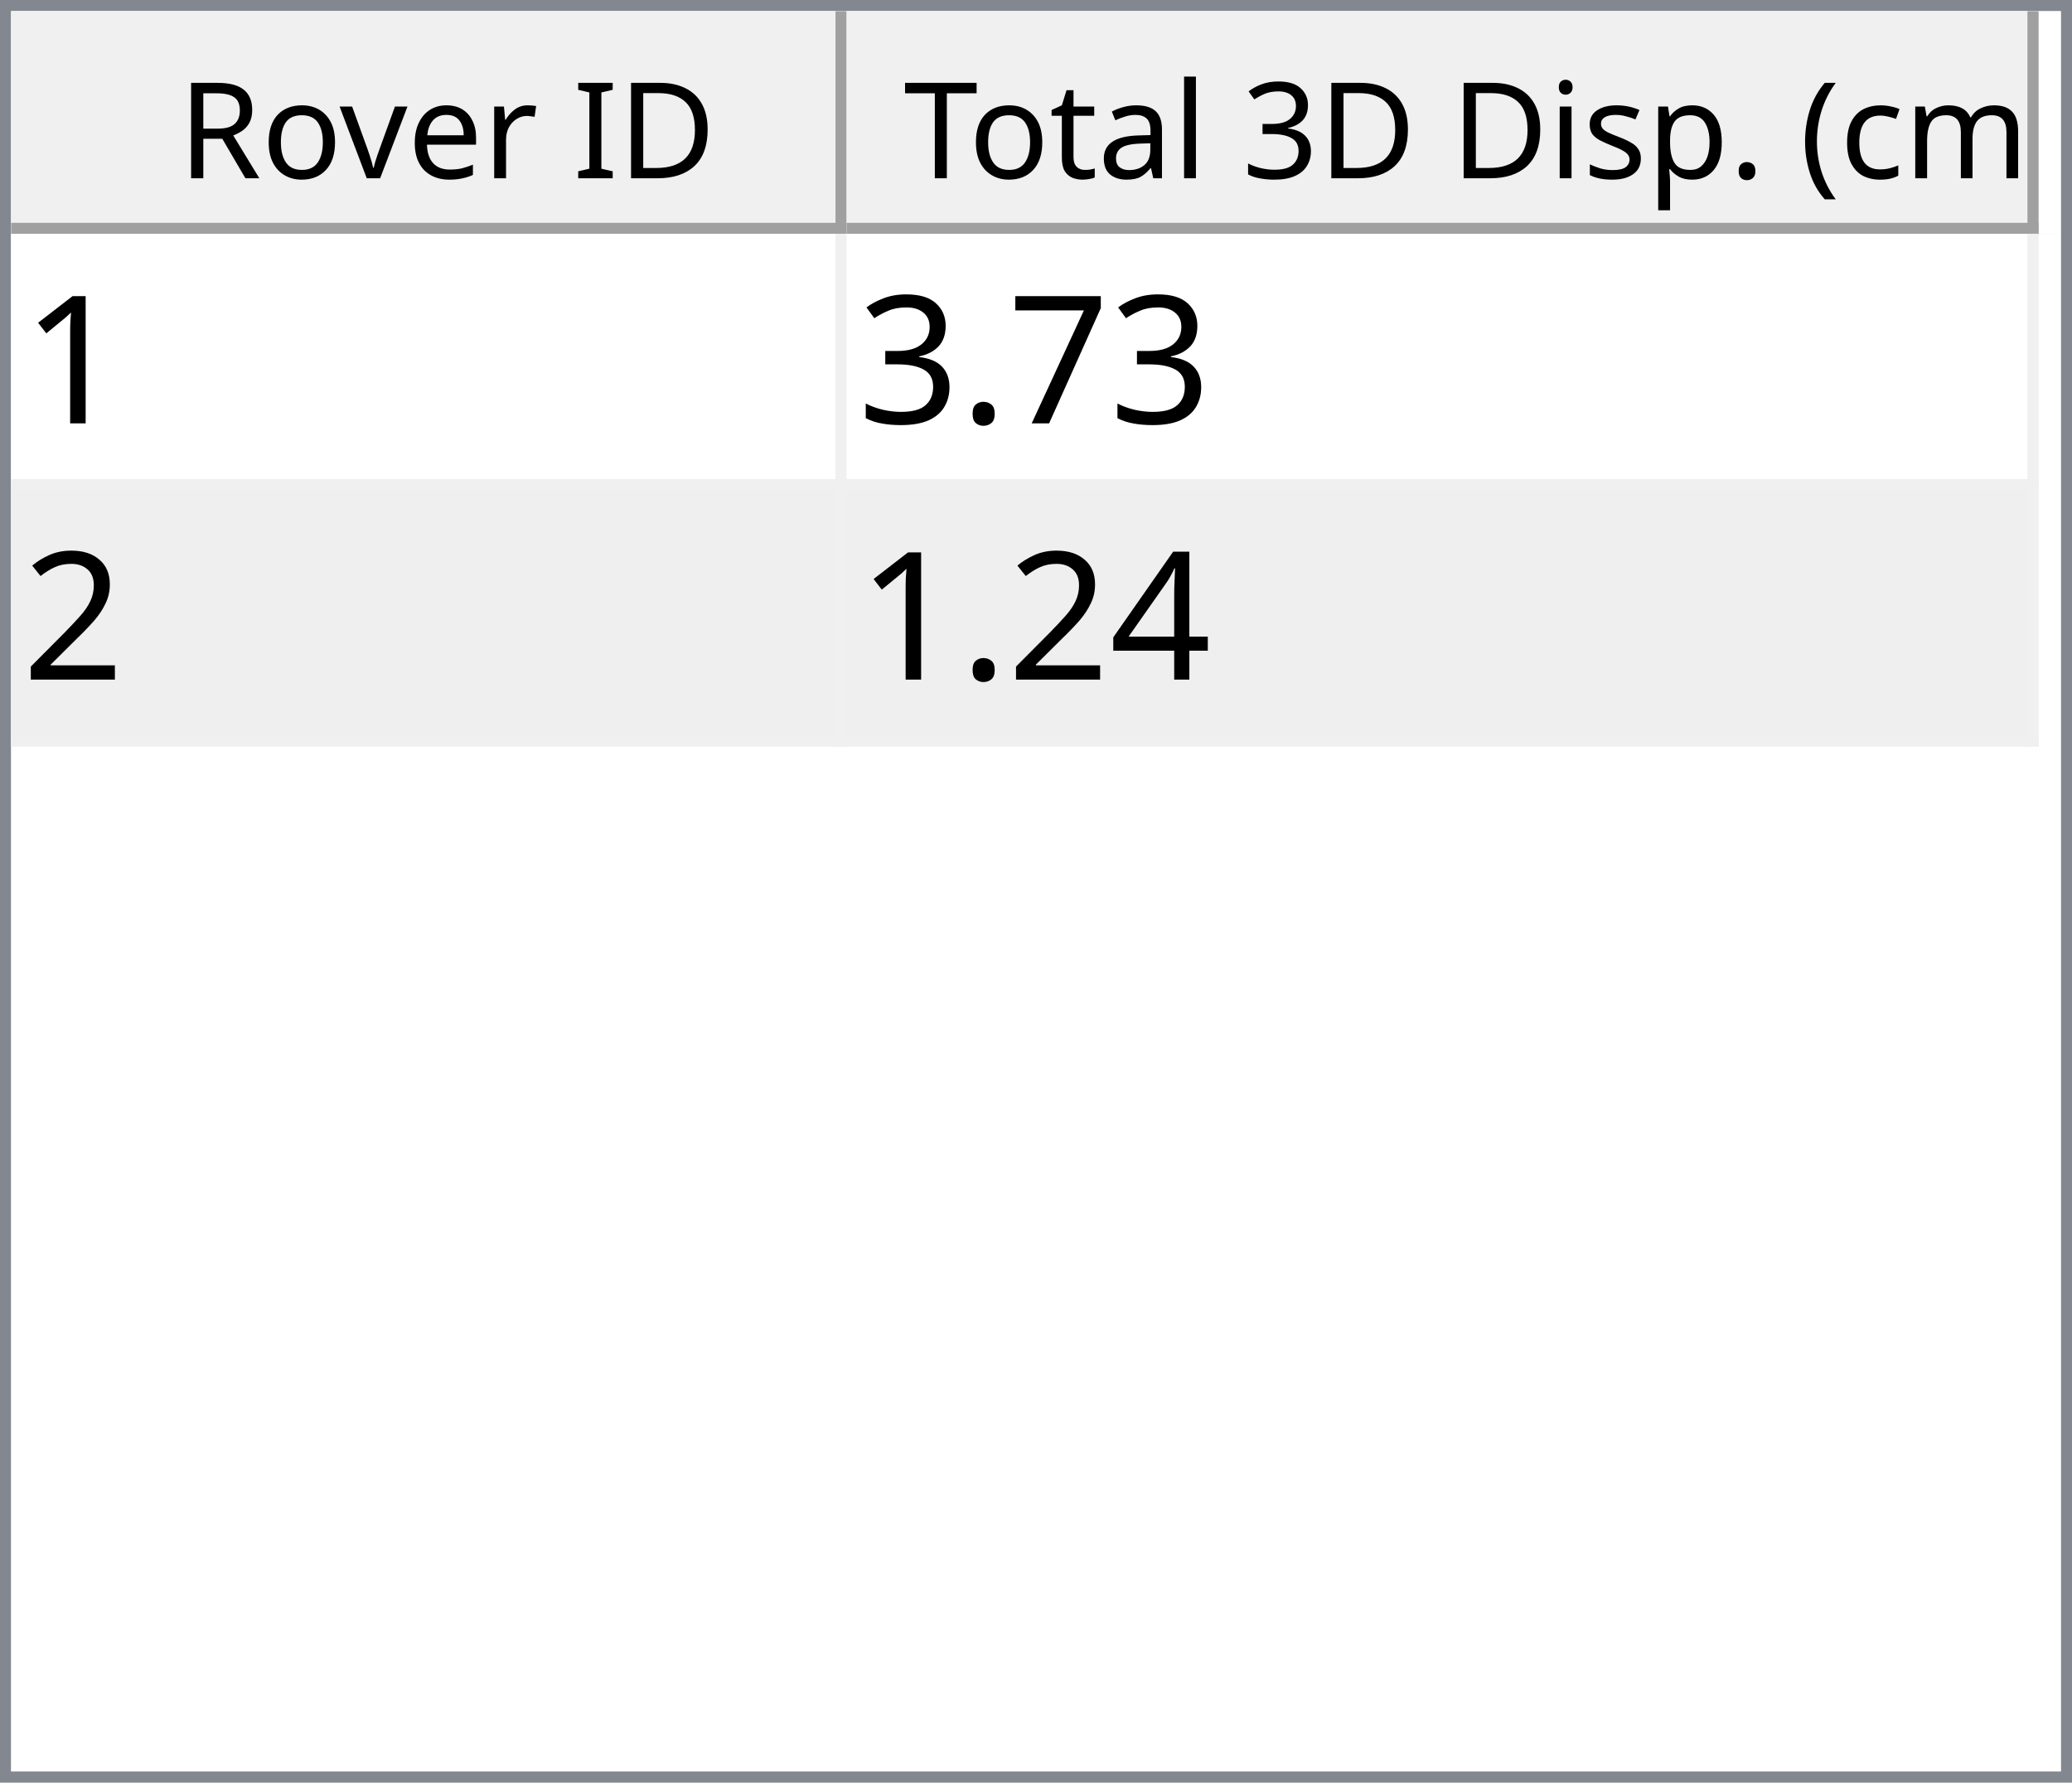
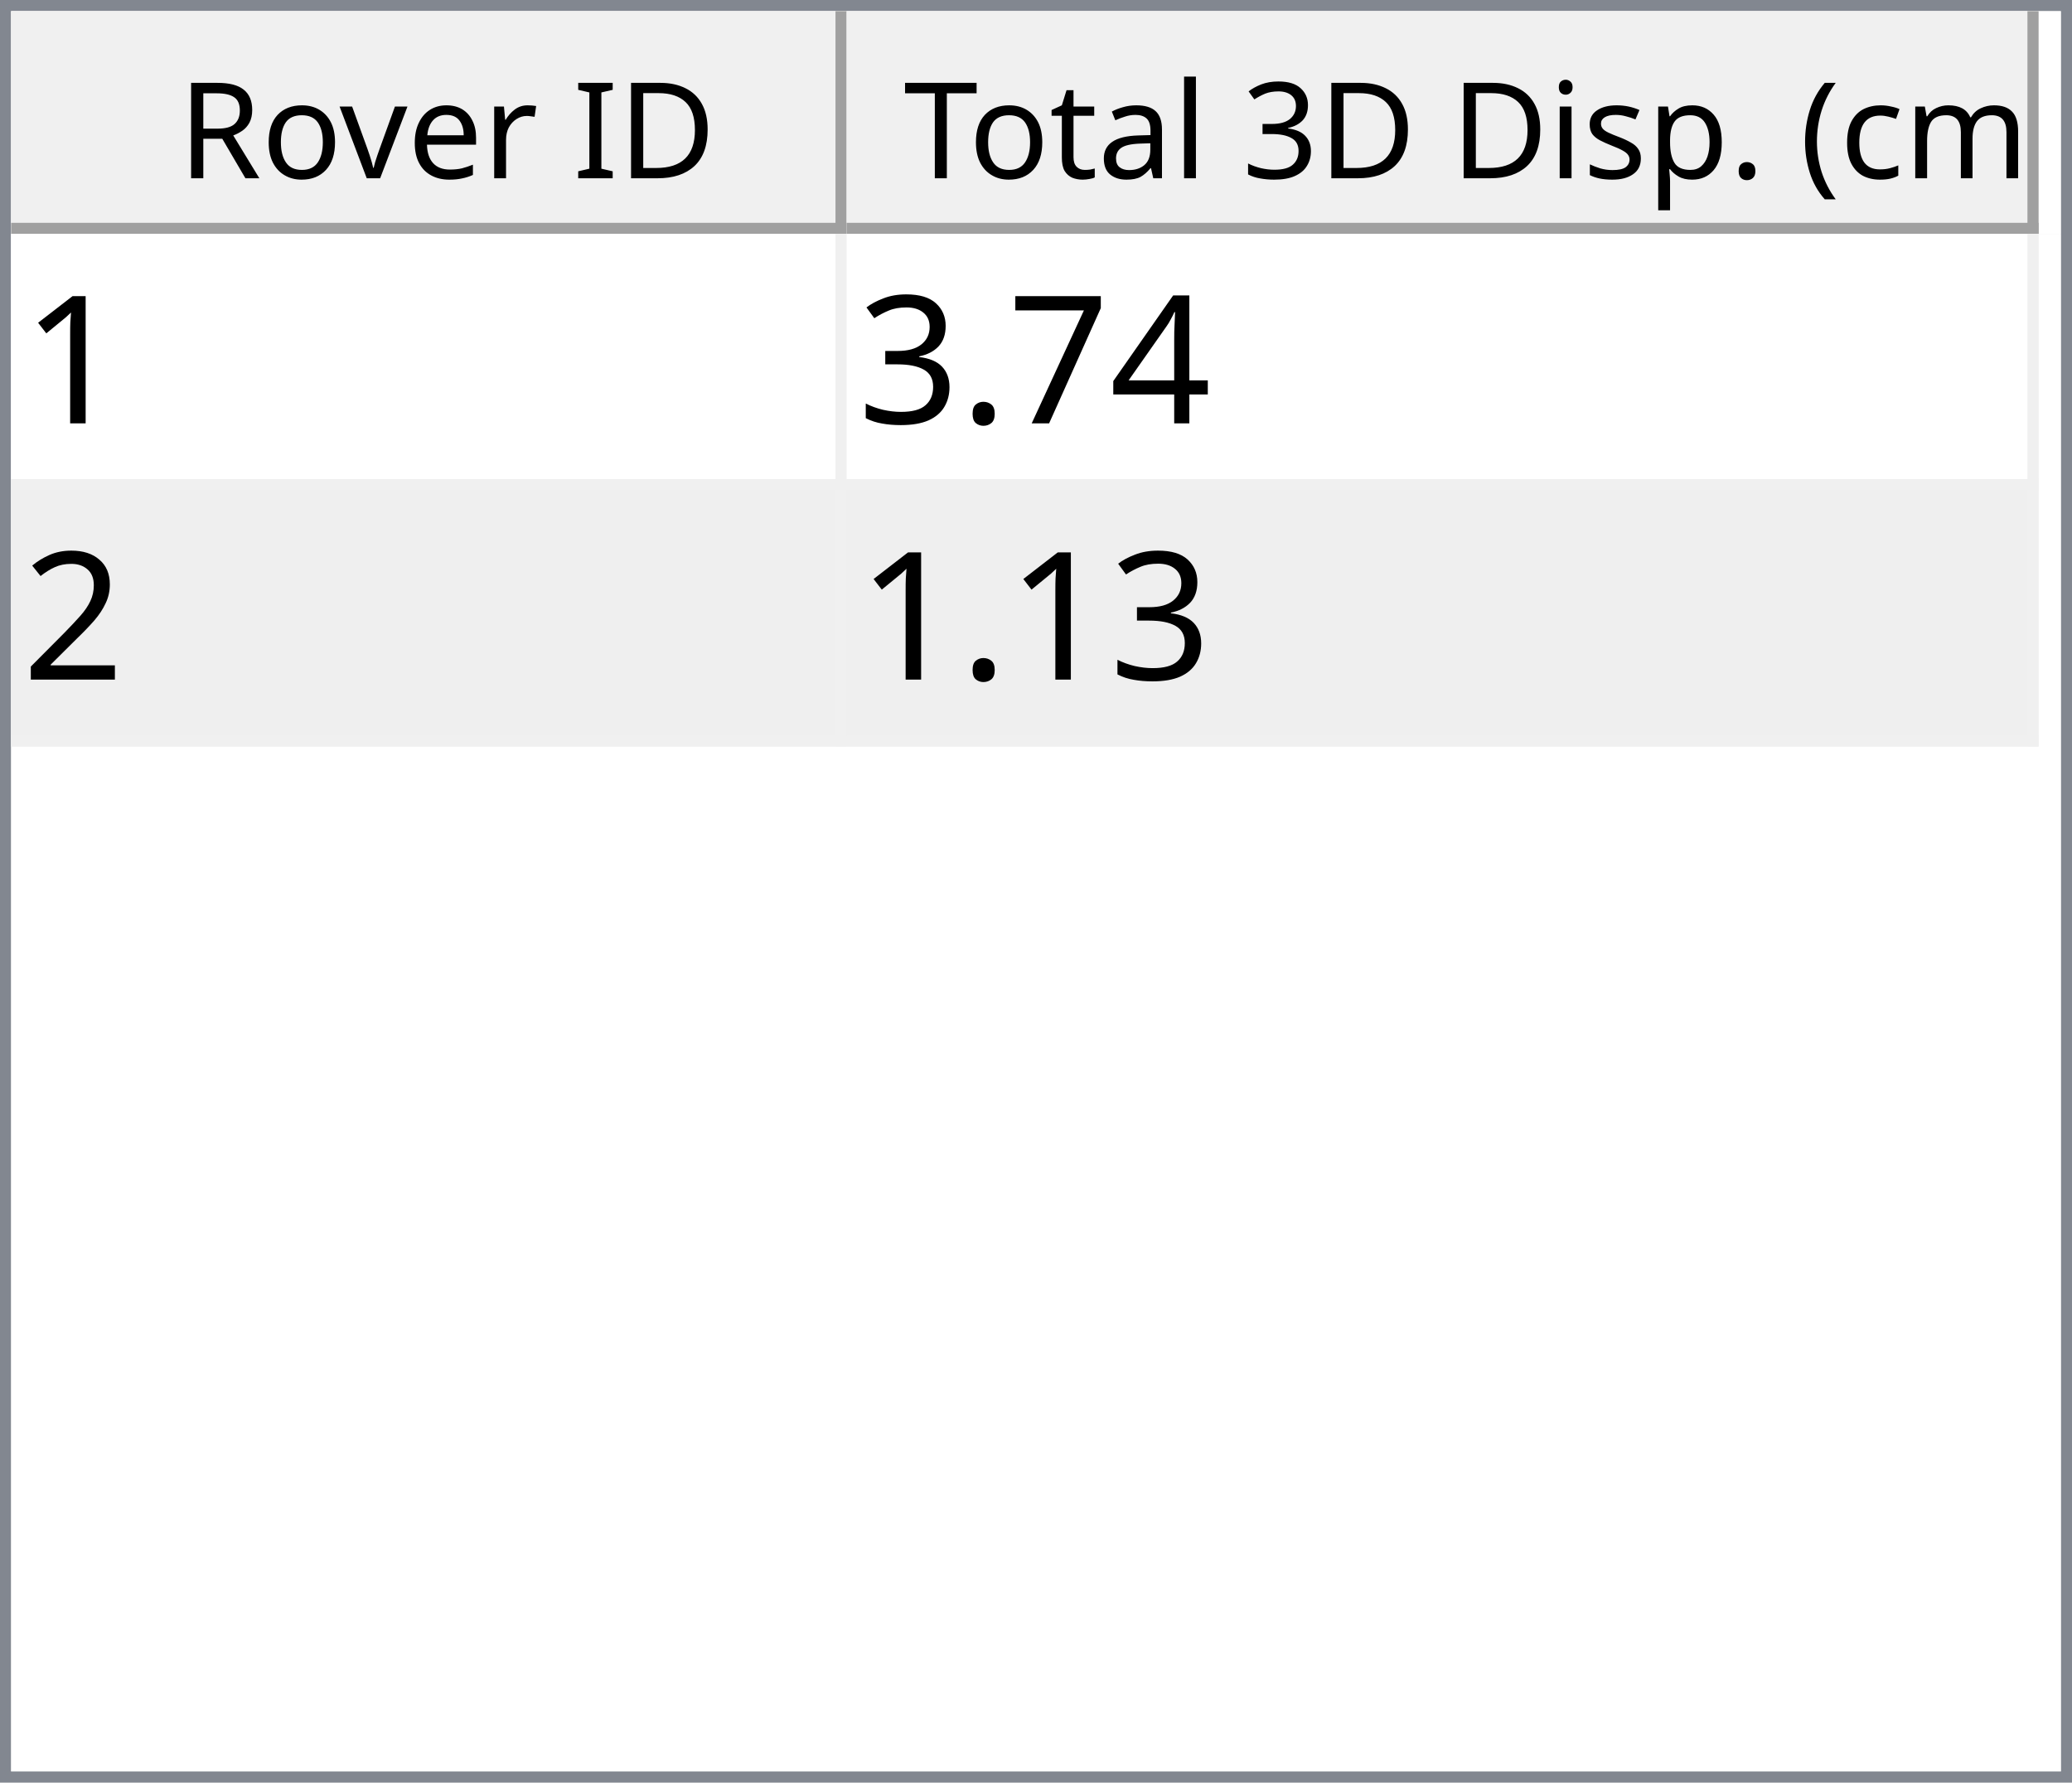
<svg xmlns="http://www.w3.org/2000/svg" style="fill-opacity:1; color-rendering:auto; color-interpolation:auto; text-rendering:auto; stroke:black; stroke-linecap:square; stroke-miterlimit:10; shape-rendering:auto; stroke-opacity:1; fill:black; stroke-dasharray:none; font-weight:normal; stroke-width:1; font-family:'Dialog'; font-style:normal; stroke-linejoin:miter; font-size:12px; stroke-dashoffset:0; image-rendering:auto;" width="186" height="160">
  <defs id="genericDefs" />
  <g>
    <defs id="defs1">
      <clipPath clipPathUnits="userSpaceOnUse" id="clipPath1">
        <path d="M0 0 L186 0 L186 160 L0 160 L0 0 Z" />
      </clipPath>
      <clipPath clipPathUnits="userSpaceOnUse" id="clipPath2">
        <path d="M0 0 L0 160 L186 160 L186 0 Z" />
      </clipPath>
      <clipPath clipPathUnits="userSpaceOnUse" id="clipPath3">
        <path d="M0 0 L0 20 L184 20 L184 0 Z" />
      </clipPath>
      <clipPath clipPathUnits="userSpaceOnUse" id="clipPath4">
        <path d="M0 0 L0 20 L75 20 L75 0 Z" />
      </clipPath>
      <clipPath clipPathUnits="userSpaceOnUse" id="clipPath5">
        <path d="M1 1 L1 19 L74 19 L74 1 Z" />
      </clipPath>
      <clipPath clipPathUnits="userSpaceOnUse" id="clipPath6">
        <path d="M0 0 L0 18 L73 18 L73 0 Z" />
      </clipPath>
      <clipPath clipPathUnits="userSpaceOnUse" id="clipPath7">
        <path d="M-0.5 -0.5 L-0.5 19.5 L74.5 19.5 L74.5 -0.5 Z" />
      </clipPath>
      <clipPath clipPathUnits="userSpaceOnUse" id="clipPath8">
        <path d="M0 0 L0 20 L107 20 L107 0 Z" />
      </clipPath>
      <clipPath clipPathUnits="userSpaceOnUse" id="clipPath9">
        <path d="M1 1 L1 19 L106 19 L106 1 Z" />
      </clipPath>
      <clipPath clipPathUnits="userSpaceOnUse" id="clipPath10">
        <path d="M0 0 L0 18 L105 18 L105 0 Z" />
      </clipPath>
      <clipPath clipPathUnits="userSpaceOnUse" id="clipPath11">
        <path d="M-0.5 -0.5 L-0.5 19.5 L106.5 19.5 L106.5 -0.5 Z" />
      </clipPath>
      <clipPath clipPathUnits="userSpaceOnUse" id="clipPath12">
        <path d="M0 0 L0 138 L184 138 L184 0 Z" />
      </clipPath>
      <clipPath clipPathUnits="userSpaceOnUse" id="clipPath13">
        <path d="M0 0 L0 46 L182 46 L182 0 Z" />
      </clipPath>
      <clipPath clipPathUnits="userSpaceOnUse" id="clipPath14">
        <path d="M-0.5 -0.5 L-0.5 45.5 L181.5 45.5 L181.5 -0.5 Z" />
      </clipPath>
      <clipPath clipPathUnits="userSpaceOnUse" id="clipPath15">
        <path d="M0 0 L0 22 L74 22 L74 0 Z" />
      </clipPath>
      <clipPath clipPathUnits="userSpaceOnUse" id="clipPath16">
        <path d="M0 0 L0 22 L106 22 L106 0 Z" />
      </clipPath>
      <font horiz-adv-x="64.551" id="font1">
        <font-face ascent="107.91" descent="25.098" units-per-em="100" style="font-style:normal; font-family:Segoe UI; font-weight:normal;" />
        <missing-glyph horiz-adv-x="64.551" d="M8.109 0 L8.109 68.266 L56.453 68.266 L56.453 0 L8.109 0 ZM15.328 7.234 L49.219 7.234 L49.219 61.031 L15.328 61.031 L15.328 7.234 Z" />
        <glyph unicode="D" horiz-adv-x="70.117" d="M9.188 0 L9.188 70.016 L28.516 70.016 Q65.531 70.016 65.531 35.891 Q65.531 19.672 55.25 9.836 Q44.969 0 27.734 0 L9.188 0 ZM17.391 62.594 L17.391 7.422 L27.828 7.422 Q41.609 7.422 49.273 14.797 Q56.938 22.172 56.938 35.688 Q56.938 62.594 28.328 62.594 L17.391 62.594 Z" />
        <glyph unicode="I" horiz-adv-x="26.611" d="M17.391 0 L9.188 0 L9.188 70.016 L17.391 70.016 L17.391 0 Z" />
        <glyph unicode=" " horiz-adv-x="27.393" d="" />
        <glyph unicode="r" horiz-adv-x="34.766" d="M34.188 41.891 Q32.078 43.5 28.125 43.5 Q23 43.5 19.555 38.672 Q16.109 33.844 16.109 25.484 L16.109 0 L8.109 0 L8.109 50 L16.109 50 L16.109 39.703 L16.312 39.703 Q18.016 44.969 21.531 47.922 Q25.047 50.875 29.391 50.875 Q32.516 50.875 34.188 50.203 L34.188 41.891 Z" />
        <glyph unicode="e" horiz-adv-x="52.295" d="M48.297 23 L12.984 23 Q13.188 14.656 17.484 10.109 Q21.781 5.562 29.297 5.562 Q37.75 5.562 44.828 11.141 L44.828 3.609 Q38.234 -1.172 27.391 -1.172 Q16.797 -1.172 10.742 5.641 Q4.688 12.453 4.688 24.812 Q4.688 36.469 11.305 43.82 Q17.922 51.172 27.734 51.172 Q37.547 51.172 42.922 44.828 Q48.297 38.484 48.297 27.203 L48.297 23 ZM40.094 29.781 Q40.047 36.719 36.75 40.578 Q33.453 44.438 27.594 44.438 Q21.922 44.438 17.969 40.383 Q14.016 36.328 13.094 29.781 L40.094 29.781 Z" />
        <glyph unicode="v" horiz-adv-x="47.9" d="M47.406 50 L27.484 0 L19.625 0 L0.688 50 L9.469 50 L22.172 13.672 Q23.578 9.672 23.922 6.688 L24.125 6.688 Q24.609 10.453 25.688 13.484 L38.969 50 L47.406 50 Z" />
        <glyph unicode="o" horiz-adv-x="58.594" d="M29 -1.172 Q17.922 -1.172 11.305 5.836 Q4.688 12.844 4.688 24.422 Q4.688 37.016 11.57 44.094 Q18.453 51.172 30.172 51.172 Q41.359 51.172 47.633 44.289 Q53.906 37.406 53.906 25.203 Q53.906 13.234 47.141 6.031 Q40.375 -1.172 29 -1.172 ZM29.594 44.438 Q21.875 44.438 17.383 39.188 Q12.891 33.938 12.891 24.703 Q12.891 15.828 17.43 10.695 Q21.969 5.562 29.594 5.562 Q37.359 5.562 41.531 10.594 Q45.703 15.625 45.703 24.906 Q45.703 34.281 41.531 39.359 Q37.359 44.438 29.594 44.438 Z" />
        <glyph unicode="R" horiz-adv-x="59.814" d="M59.375 0 L49.609 0 L37.891 19.625 Q36.281 22.359 34.766 24.289 Q33.25 26.219 31.664 27.438 Q30.078 28.656 28.25 29.219 Q26.422 29.781 24.125 29.781 L17.391 29.781 L17.391 0 L9.188 0 L9.188 70.016 L30.078 70.016 Q34.672 70.016 38.555 68.867 Q42.438 67.719 45.289 65.375 Q48.141 63.031 49.758 59.547 Q51.375 56.062 51.375 51.375 Q51.375 47.703 50.273 44.656 Q49.172 41.609 47.148 39.211 Q45.125 36.812 42.266 35.133 Q39.406 33.453 35.844 32.516 L35.844 32.328 Q37.594 31.547 38.891 30.547 Q40.188 29.547 41.359 28.18 Q42.531 26.812 43.68 25.078 Q44.828 23.344 46.234 21.047 L59.375 0 ZM17.391 62.594 L17.391 37.203 L28.516 37.203 Q31.594 37.203 34.203 38.133 Q36.812 39.062 38.719 40.797 Q40.625 42.531 41.703 45.047 Q42.781 47.562 42.781 50.688 Q42.781 56.297 39.141 59.445 Q35.5 62.594 28.609 62.594 L17.391 62.594 Z" />
        <glyph unicode=")" horiz-adv-x="30.176" d="M8.297 -15.922 L1.172 -15.922 Q16.406 2.344 16.406 26.812 Q16.406 51.469 1.078 70.016 L8.297 70.016 Q23.531 52.156 23.531 26.703 Q23.531 1.375 8.297 -15.922 Z" />
        <glyph unicode="m" horiz-adv-x="86.133" d="M79.109 0 L71.094 0 L71.094 28.719 Q71.094 37.016 68.531 40.727 Q65.969 44.438 59.906 44.438 Q54.781 44.438 51.195 39.75 Q47.609 35.062 47.609 28.516 L47.609 0 L39.594 0 L39.594 29.688 Q39.594 44.438 28.219 44.438 Q22.953 44.438 19.531 40.016 Q16.109 35.594 16.109 28.516 L16.109 0 L8.109 0 L8.109 50 L16.109 50 L16.109 42.094 L16.312 42.094 Q21.625 51.172 31.844 51.172 Q36.969 51.172 40.773 48.312 Q44.578 45.453 46 40.828 Q51.562 51.172 62.594 51.172 Q79.109 51.172 79.109 30.812 L79.109 0 Z" />
        <glyph unicode="c" horiz-adv-x="46.191" d="M42.188 2.297 Q36.422 -1.172 28.516 -1.172 Q17.828 -1.172 11.258 5.789 Q4.688 12.75 4.688 23.828 Q4.688 36.188 11.766 43.68 Q18.844 51.172 30.672 51.172 Q37.25 51.172 42.281 48.734 L42.281 40.531 Q36.719 44.438 30.375 44.438 Q22.703 44.438 17.797 38.945 Q12.891 33.453 12.891 24.516 Q12.891 15.719 17.508 10.641 Q22.125 5.562 29.891 5.562 Q36.422 5.562 42.188 9.906 L42.188 2.297 Z" />
        <glyph unicode="(" horiz-adv-x="30.176" d="M29.109 -15.922 L21.969 -15.922 Q6.844 1.375 6.844 26.703 Q6.844 52.156 21.969 70.016 L29.203 70.016 Q13.875 51.469 13.875 26.812 Q13.875 2.344 29.109 -15.922 Z" />
        <glyph unicode="." horiz-adv-x="21.68" d="M10.891 -1.078 Q8.641 -1.078 7.055 0.539 Q5.469 2.156 5.469 4.391 Q5.469 6.641 7.055 8.273 Q8.641 9.906 10.891 9.906 Q13.188 9.906 14.797 8.273 Q16.406 6.641 16.406 4.391 Q16.406 2.156 14.797 0.539 Q13.188 -1.078 10.891 -1.078 Z" />
        <glyph unicode="p" horiz-adv-x="58.789" d="M16.312 7.234 L16.109 7.234 L16.109 -23 L8.109 -23 L8.109 50 L16.109 50 L16.109 41.219 L16.312 41.219 Q22.219 51.172 33.594 51.172 Q43.266 51.172 48.688 44.461 Q54.109 37.75 54.109 26.469 Q54.109 13.922 48 6.375 Q41.891 -1.172 31.297 -1.172 Q21.578 -1.172 16.312 7.234 ZM16.109 27.391 L16.109 20.406 Q16.109 14.203 20.141 9.883 Q24.172 5.562 30.375 5.562 Q37.641 5.562 41.773 11.133 Q45.906 16.703 45.906 26.609 Q45.906 34.969 42.047 39.703 Q38.188 44.438 31.594 44.438 Q24.609 44.438 20.359 39.578 Q16.109 34.719 16.109 27.391 Z" />
        <glyph unicode="s" horiz-adv-x="42.432" d="M5.078 1.812 L5.078 10.406 Q11.625 5.562 19.484 5.562 Q30.031 5.562 30.031 12.594 Q30.031 14.594 29.125 15.992 Q28.219 17.391 26.68 18.461 Q25.141 19.531 23.07 20.383 Q21 21.234 18.609 22.172 Q15.281 23.484 12.766 24.828 Q10.25 26.172 8.57 27.859 Q6.891 29.547 6.031 31.695 Q5.172 33.844 5.172 36.719 Q5.172 40.234 6.789 42.945 Q8.406 45.656 11.086 47.484 Q13.766 49.312 17.211 50.242 Q20.656 51.172 24.312 51.172 Q30.812 51.172 35.938 48.922 L35.938 40.828 Q30.422 44.438 23.25 44.438 Q21 44.438 19.195 43.922 Q17.391 43.406 16.094 42.477 Q14.797 41.547 14.086 40.258 Q13.375 38.969 13.375 37.406 Q13.375 35.453 14.086 34.133 Q14.797 32.812 16.164 31.789 Q17.531 30.766 19.484 29.938 Q21.438 29.109 23.922 28.125 Q27.25 26.859 29.883 25.516 Q32.516 24.172 34.375 22.484 Q36.234 20.797 37.234 18.602 Q38.234 16.406 38.234 13.375 Q38.234 9.672 36.602 6.938 Q34.969 4.203 32.234 2.398 Q29.5 0.594 25.93 -0.289 Q22.359 -1.172 18.453 -1.172 Q10.75 -1.172 5.078 1.812 Z" />
        <glyph unicode="i" horiz-adv-x="24.219" d="M12.203 62.703 Q10.062 62.703 8.547 64.164 Q7.031 65.625 7.031 67.875 Q7.031 70.125 8.547 71.609 Q10.062 73.094 12.203 73.094 Q14.406 73.094 15.945 71.609 Q17.484 70.125 17.484 67.875 Q17.484 65.719 15.945 64.211 Q14.406 62.703 12.203 62.703 ZM16.109 0 L8.109 0 L8.109 50 L16.109 50 L16.109 0 Z" />
        <glyph unicode="3" horiz-adv-x="53.906" d="M46.531 19.828 Q46.531 15.094 44.75 11.211 Q42.969 7.328 39.719 4.57 Q36.469 1.812 31.93 0.297 Q27.391 -1.219 21.922 -1.219 Q11.922 -1.219 6 2.594 L6 11.188 Q13.094 5.609 22.219 5.609 Q25.875 5.609 28.828 6.539 Q31.781 7.469 33.906 9.227 Q36.031 10.984 37.18 13.477 Q38.328 15.969 38.328 19.094 Q38.328 32.812 18.797 32.812 L12.984 32.812 L12.984 39.594 L18.5 39.594 Q35.797 39.594 35.797 52.484 Q35.797 64.406 22.609 64.406 Q15.188 64.406 8.688 59.422 L8.688 67.188 Q15.375 71.188 24.609 71.188 Q29 71.188 32.57 69.969 Q36.141 68.75 38.68 66.555 Q41.219 64.359 42.609 61.281 Q44 58.203 44 54.5 Q44 40.672 30.031 36.719 L30.031 36.531 Q33.594 36.141 36.625 34.797 Q39.656 33.453 41.852 31.305 Q44.047 29.156 45.289 26.25 Q46.531 23.344 46.531 19.828 Z" />
        <glyph unicode="l" horiz-adv-x="24.219" d="M16.109 0 L8.109 0 L8.109 74.031 L16.109 74.031 L16.109 0 Z" />
        <glyph unicode="a" horiz-adv-x="50.879" d="M43.891 0 L35.891 0 L35.891 7.812 L35.688 7.812 Q30.469 -1.172 20.312 -1.172 Q12.844 -1.172 8.617 2.781 Q4.391 6.734 4.391 13.281 Q4.391 27.297 20.906 29.594 L35.891 31.688 Q35.891 44.438 25.594 44.438 Q16.547 44.438 9.281 38.281 L9.281 46.484 Q16.656 51.172 26.266 51.172 Q43.891 51.172 43.891 32.516 L43.891 0 ZM35.891 25.297 L23.828 23.641 Q18.266 22.859 15.43 20.875 Q12.594 18.891 12.594 13.875 Q12.594 10.203 15.211 7.883 Q17.828 5.562 22.172 5.562 Q28.125 5.562 32.008 9.742 Q35.891 13.922 35.891 20.312 L35.891 25.297 Z" />
        <glyph unicode="t" horiz-adv-x="33.887" d="M31.297 0.484 Q28.469 -1.078 23.828 -1.078 Q10.688 -1.078 10.688 13.578 L10.688 43.172 L2.094 43.172 L2.094 50 L10.688 50 L10.688 62.203 L18.703 64.797 L18.703 50 L31.297 50 L31.297 43.172 L18.703 43.172 L18.703 14.984 Q18.703 9.969 20.414 7.82 Q22.125 5.672 26.078 5.672 Q29.109 5.672 31.297 7.328 L31.297 0.484 Z" />
        <glyph unicode="T" horiz-adv-x="52.393" d="M50.594 62.594 L30.375 62.594 L30.375 0 L22.172 0 L22.172 62.594 L2 62.594 L2 70.016 L50.594 70.016 L50.594 62.594 Z" />
      </font>
      <font horiz-adv-x="75.0" id="font2">
        <font-face ascent="100.537" descent="21.973" units-per-em="100" style="font-style:normal; font-family:sans-serif; font-weight:normal;" />
        <missing-glyph horiz-adv-x="75.0" d="M12.5 0 L12.5 62.5 L62.5 62.5 L62.5 0 L12.5 0 ZM14.062 1.562 L60.938 1.562 L60.938 60.938 L14.062 60.938 L14.062 1.562 Z" />
        <glyph unicode="1" horiz-adv-x="55.615" d="M37.25 0 L28.469 0 L28.469 56 Q25.297 52.984 20.141 49.953 Q14.984 46.922 10.891 45.406 L10.891 53.906 Q18.266 57.375 23.781 62.305 Q29.297 67.234 31.594 71.875 L37.25 71.875 L37.25 0 Z" />
+         <glyph unicode="4" horiz-adv-x="55.615" d="M32.328 0 L32.328 17.141 L1.266 17.141 L1.266 25.203 L33.938 71.578 L41.109 71.578 L41.109 25.203 L50.781 25.203 L50.781 17.141 L41.109 17.141 L41.109 0 L32.328 0 ZM32.328 25.203 L32.328 57.469 L9.906 25.203 L32.328 25.203 Z" />
        <glyph unicode="7" horiz-adv-x="55.615" d="M4.734 62.203 L4.734 70.656 L51.078 70.656 L51.078 63.812 Q44.234 56.547 37.523 44.484 Q30.812 32.422 27.156 19.672 Q24.516 10.688 23.781 0 L14.75 0 Q14.891 8.453 18.062 20.414 Q21.234 32.375 27.172 43.484 Q33.109 54.594 39.797 62.203 L4.734 62.203 Z" />
        <glyph unicode="." horiz-adv-x="27.783" d="M9.078 0 L9.078 10.016 L19.094 10.016 L19.094 0 L9.078 0 Z" />
        <glyph unicode="3" horiz-adv-x="55.615" d="M4.203 18.891 L12.984 20.062 Q14.5 12.594 18.141 9.297 Q21.781 6 27 6 Q33.203 6 37.477 10.297 Q41.75 14.594 41.75 20.953 Q41.75 27 37.797 30.93 Q33.844 34.859 27.734 34.859 Q25.25 34.859 21.531 33.891 L22.516 41.609 Q23.391 41.5 23.922 41.5 Q29.547 41.5 34.039 44.43 Q38.531 47.359 38.531 53.469 Q38.531 58.297 35.258 61.477 Q31.984 64.656 26.812 64.656 Q21.688 64.656 18.266 61.43 Q14.844 58.203 13.875 51.766 L5.078 53.328 Q6.688 62.156 12.398 67.016 Q18.109 71.875 26.609 71.875 Q32.469 71.875 37.398 69.359 Q42.328 66.844 44.945 62.5 Q47.562 58.156 47.562 53.266 Q47.562 48.641 45.07 44.828 Q42.578 41.016 37.703 38.766 Q44.047 37.312 47.562 32.695 Q51.078 28.078 51.078 21.141 Q51.078 11.766 44.242 5.25 Q37.406 -1.266 26.953 -1.266 Q17.531 -1.266 11.305 4.352 Q5.078 9.969 4.203 18.891 Z" />
        <glyph unicode="2" horiz-adv-x="55.615" d="M50.344 8.453 L50.344 0 L3.031 0 Q2.938 3.172 4.047 6.109 Q5.859 10.938 9.836 15.625 Q13.812 20.312 21.344 26.469 Q33.016 36.031 37.117 41.625 Q41.219 47.219 41.219 52.203 Q41.219 57.422 37.477 61.008 Q33.734 64.594 27.734 64.594 Q21.391 64.594 17.578 60.789 Q13.766 56.984 13.719 50.25 L4.688 51.172 Q5.609 61.281 11.664 66.578 Q17.719 71.875 27.938 71.875 Q38.234 71.875 44.242 66.164 Q50.25 60.453 50.25 52 Q50.25 47.703 48.492 43.555 Q46.734 39.406 42.656 34.812 Q38.578 30.219 29.109 22.219 Q21.188 15.578 18.945 13.211 Q16.703 10.844 15.234 8.453 L50.344 8.453 Z" />
-         <glyph unicode="4" horiz-adv-x="55.615" d="M32.328 0 L32.328 17.141 L1.266 17.141 L1.266 25.203 L33.938 71.578 L41.109 71.578 L41.109 25.203 L50.781 25.203 L50.781 17.141 L41.109 17.141 L41.109 0 L32.328 0 ZM32.328 25.203 L32.328 57.469 L9.906 25.203 L32.328 25.203 Z" />
      </font>
    </defs>
    <g style="fill:white; stroke:white;">
      <rect x="0" y="0" width="186" style="clip-path:url(#clipPath1); stroke:none;" height="160" />
    </g>
    <g style="fill:white; text-rendering:optimizeSpeed; color-rendering:optimizeSpeed; image-rendering:optimizeSpeed; shape-rendering:crispEdges; stroke:white; color-interpolation:sRGB;">
      <rect x="0" width="186" height="160" y="0" style="stroke:none;" />
      <path style="stroke:none;" d="M0 160 L186 160 L186 0 L0 0 Z" />
    </g>
    <g style="fill:rgb(240,240,240); font-family:'Segoe UI'; stroke:rgb(240,240,240);">
      <rect x="0" y="0" width="186" style="clip-path:url(#clipPath2); stroke:none;" height="160" />
    </g>
    <g style="fill:rgb(130,135,144); font-family:'Segoe UI'; stroke:rgb(130,135,144);">
      <path d="M0 0 L186 0 L186 160 L0 160 L0 0 ZM1 1 L185 1 L185 159 L1 159 L1 1 Z" style="fill-rule:evenodd; clip-path:url(#clipPath2); stroke:none;" />
    </g>
    <g style="fill:white; font-family:'Segoe UI'; stroke:white;" transform="translate(1,1)">
      <rect x="0" y="0" width="184" style="clip-path:url(#clipPath3); stroke:none;" height="20" />
    </g>
    <g style="fill:rgb(240,240,240); font-family:'Segoe UI'; stroke:rgb(240,240,240);" transform="translate(1,1)">
      <rect x="0" y="0" width="75" style="clip-path:url(#clipPath4); stroke:none;" height="20" />
    </g>
    <g style="font-family:'Segoe UI';" transform="translate(2,2)">
      <text x="14" xml:space="preserve" y="14" style="clip-path:url(#clipPath6); stroke:none;">Rover ID</text>
    </g>
    <g style="fill:rgb(160,160,160); font-family:'Segoe UI'; stroke:rgb(160,160,160); stroke-linejoin:bevel;" transform="translate(1.5,1.5)">
      <line x1="74" x2="74" y1="0" style="fill:none; clip-path:url(#clipPath7);" y2="19" />
    </g>
    <g style="fill:rgb(160,160,160); font-family:'Segoe UI'; stroke:rgb(160,160,160); stroke-linejoin:bevel;" transform="matrix(1,0,0,1,1,1) translate(0.5,0.5)">
      <line x1="0" x2="74" y1="19" style="fill:none; clip-path:url(#clipPath7);" y2="19" />
    </g>
    <g style="fill:rgb(240,240,240); font-family:'Segoe UI'; stroke:rgb(240,240,240);" transform="translate(76,1)">
      <rect x="0" y="0" width="107" style="clip-path:url(#clipPath8); stroke:none;" height="20" />
    </g>
    <g style="font-family:'Segoe UI';" transform="translate(77,2)">
      <text x="1" xml:space="preserve" y="14" style="clip-path:url(#clipPath10); stroke:none;"> Total 3D Disp. (cm)</text>
    </g>
    <g style="fill:rgb(160,160,160); font-family:'Segoe UI'; stroke:rgb(160,160,160); stroke-linejoin:bevel;" transform="translate(76.5,1.5)">
      <line x1="106" x2="106" y1="0" style="fill:none; clip-path:url(#clipPath11);" y2="19" />
    </g>
    <g style="fill:rgb(160,160,160); font-family:'Segoe UI'; stroke:rgb(160,160,160); stroke-linejoin:bevel;" transform="matrix(1,0,0,1,76,1) translate(0.5,0.5)">
      <line x1="0" x2="106" y1="19" style="fill:none; clip-path:url(#clipPath11);" y2="19" />
    </g>
    <g style="fill:white; font-family:'Segoe UI'; stroke:white;" transform="translate(1,21)">
      <rect x="0" y="0" width="184" style="clip-path:url(#clipPath12); stroke:none;" height="138" />
    </g>
    <g style="fill:rgb(240,240,240); font-size:16px; font-family:sans-serif; stroke:rgb(240,240,240);" transform="translate(1,21)">
      <rect x="0" y="0" width="182" style="clip-path:url(#clipPath13); stroke:none;" height="46" />
      <line transform="translate(0.5,0.5)" x1="0" x2="181" y1="22" style="clip-path:url(#clipPath14); fill:none; stroke-linejoin:bevel;" y2="22" />
    </g>
    <g transform="matrix(1,0,0,1,1,21) translate(0.5,0.5)" style="fill:rgb(240,240,240); font-size:16px; font-family:sans-serif; stroke:rgb(240,240,240); stroke-linejoin:bevel;">
      <line x1="0" x2="181" y1="45" style="fill:none; clip-path:url(#clipPath14);" y2="45" />
    </g>
    <g transform="matrix(1,0,0,1,1,21) translate(0.5,0.5)" style="fill:rgb(240,240,240); font-size:16px; font-family:sans-serif; stroke:rgb(240,240,240); stroke-linejoin:bevel;">
      <line x1="74" x2="74" y1="0" style="fill:none; clip-path:url(#clipPath14);" y2="45" />
    </g>
    <g transform="matrix(1,0,0,1,1,21) translate(0.5,0.5)" style="fill:rgb(240,240,240); font-size:16px; font-family:sans-serif; stroke:rgb(240,240,240); stroke-linejoin:bevel;">
      <line x1="181" x2="181" y1="0" style="fill:none; clip-path:url(#clipPath14);" y2="45" />
    </g>
    <g style="fill:white; font-size:16px; font-family:sans-serif; stroke:white;" transform="matrix(1,0,0,1,1,21)">
      <rect x="0" y="0" width="74" style="clip-path:url(#clipPath15); stroke:none;" height="22" />
      <text x="1" y="17" style="fill:black; clip-path:url(#clipPath15); stroke:none;" xml:space="preserve">1</text>
    </g>
    <g style="fill:white; font-size:16px; font-family:sans-serif; stroke:white;" transform="matrix(1,0,0,1,1,21) translate(75,0)">
      <rect x="0" y="0" width="106" style="clip-path:url(#clipPath16); stroke:none;" height="22" />
-       <text x="1" y="17" style="fill:black; clip-path:url(#clipPath16); stroke:none;" xml:space="preserve">3.73</text>
+       <text x="1" y="17" style="fill:black; clip-path:url(#clipPath16); stroke:none;" xml:space="preserve">3.74</text>
    </g>
    <g style="fill:rgb(239,239,239); font-size:16px; font-family:sans-serif; stroke:rgb(239,239,239);" transform="matrix(1,0,0,1,1,21) translate(0,23)">
      <rect x="0" y="0" width="74" style="clip-path:url(#clipPath15); stroke:none;" height="22" />
      <text x="1" y="17" style="fill:black; clip-path:url(#clipPath15); stroke:none;" xml:space="preserve">2</text>
    </g>
    <g style="fill:rgb(239,239,239); font-size:16px; font-family:sans-serif; stroke:rgb(239,239,239);" transform="matrix(1,0,0,1,1,21) translate(75,23)">
      <rect x="0" y="0" width="106" style="clip-path:url(#clipPath16); stroke:none;" height="22" />
-       <text x="1" y="17" style="fill:black; clip-path:url(#clipPath16); stroke:none;" xml:space="preserve">1.24</text>
+       <text x="1" y="17" style="fill:black; clip-path:url(#clipPath16); stroke:none;" xml:space="preserve">1.13</text>
    </g>
  </g>
</svg>
